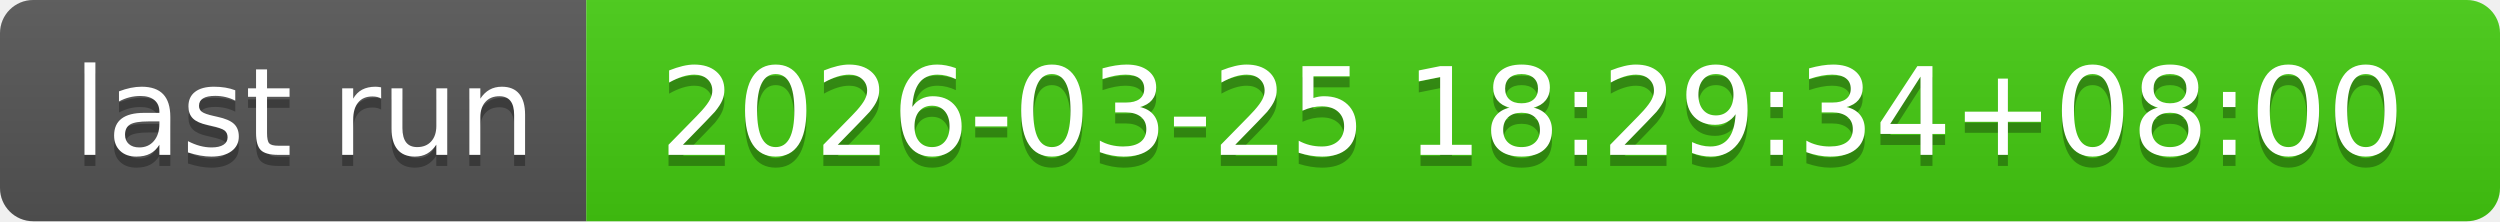
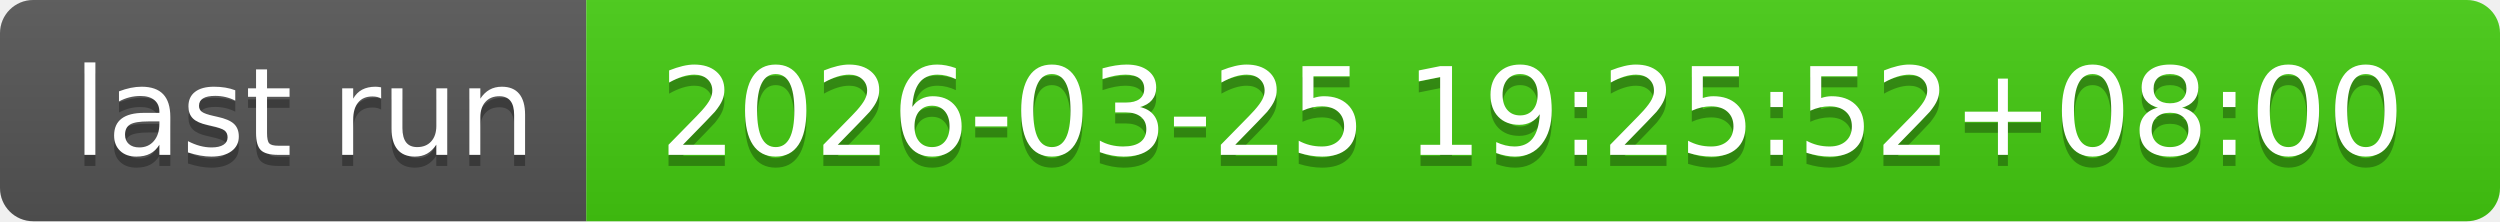
- <svg xmlns="http://www.w3.org/2000/svg" width="226" height="20" role="img" aria-label="last run: 2026-03-25 18:29:34+08:00">
+ <svg xmlns="http://www.w3.org/2000/svg" width="226" height="20" role="img" aria-label="last run: 2026-03-25 19:25:52+08:00">
  <linearGradient id="s" x2="0" y2="100%">
    <stop offset="0" stop-color="#bbb" stop-opacity=".1" />
    <stop offset="1" stop-opacity=".1" />
  </linearGradient>
  <clipPath id="r">
    <rect width="226" height="20" rx="3" fill="#fff" />
  </clipPath>
  <g clip-path="url(#r)">
    <rect width="53" height="20" fill="#555" />
    <rect x="53" width="173" height="20" fill="#4c1" />
    <rect width="226" height="20" fill="url(#s)" />
  </g>
  <g fill="#fff" text-anchor="middle" font-family="Verdana,Geneva,DejaVu Sans,sans-serif" text-rendering="geometricPrecision" font-size="110">
    <text aria-hidden="true" x="275" y="150" fill="#010101" fill-opacity=".3" transform="scale(.1)" textLength="430">last run</text>
    <text x="275" y="140" transform="scale(.1)" fill="#fff" textLength="430">last run</text>
-     <text aria-hidden="true" x="1385" y="150" fill="#010101" fill-opacity=".3" transform="scale(.1)" textLength="1630">2026-03-25 18:29:34+08:00</text>
-     <text x="1385" y="140" transform="scale(.1)" fill="#fff" textLength="1630">2026-03-25 18:29:34+08:00</text>
+     <text aria-hidden="true" x="1385" y="150" fill="#010101" fill-opacity=".3" transform="scale(.1)" textLength="1630">2026-03-25 19:25:52+08:00</text>
+     <text x="1385" y="140" transform="scale(.1)" fill="#fff" textLength="1630">2026-03-25 19:25:52+08:00</text>
  </g>
</svg>
